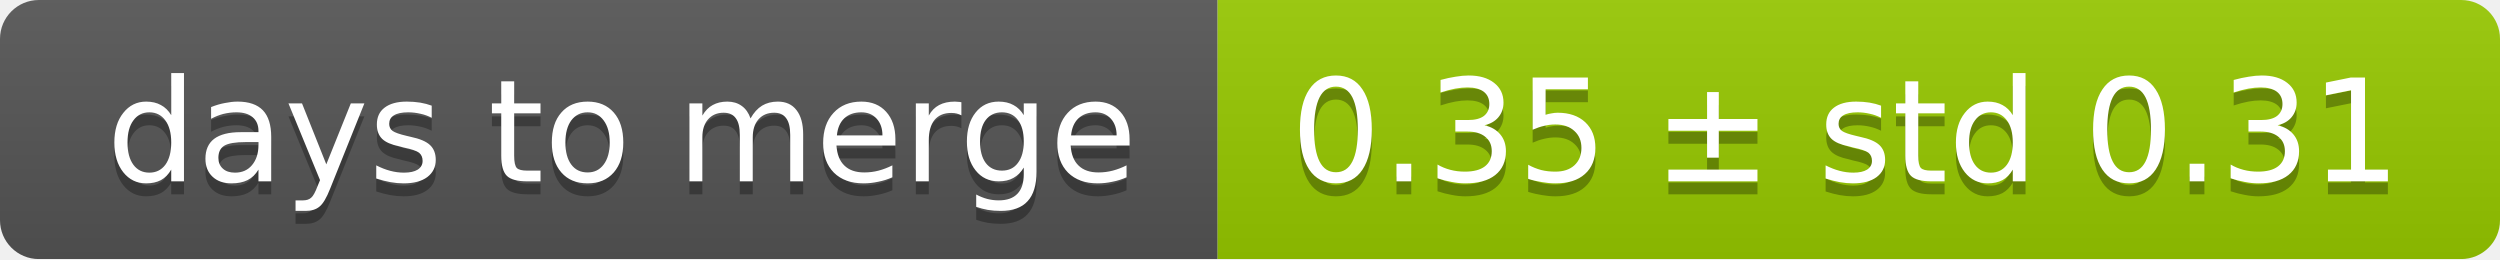
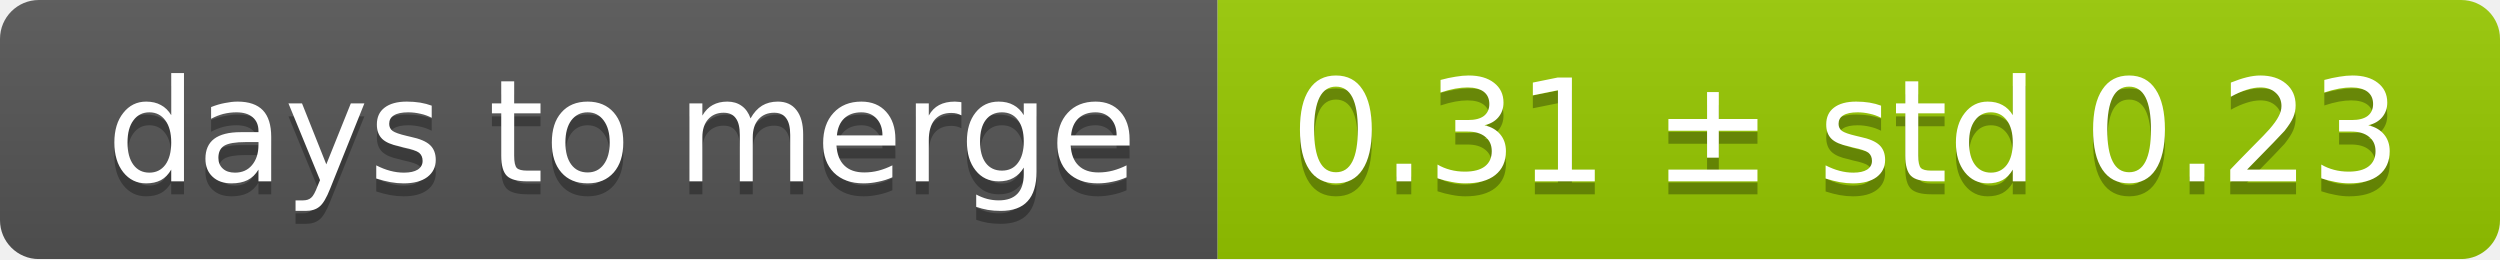
<svg xmlns="http://www.w3.org/2000/svg" width="193" height="20">
  <linearGradient id="smooth" x2="0" y2="100%">
    <stop offset="0" stop-color="#bbb" stop-opacity=".1" />
    <stop offset="1" stop-opacity=".1" />
  </linearGradient>
  <mask id="round">
    <rect width="193" height="20" rx="3" fill="#fff" />
  </mask>
  <g mask="url(#round)">
    <rect width="94" height="20" fill="#555" />
    <rect x="94" width="99" height="20" fill="#97ca00" />
    <rect width="193" height="20" fill="url(#smooth)" />
  </g>
  <g fill="#fff" text-anchor="middle" font-family="DejaVu Sans,Verdana,Geneva,sans-serif" font-size="11">
    <text x="48" y="15" fill="#010101" fill-opacity=".3">days to merge</text>
    <text x="48" y="14">days to merge</text>
-     <text x="142.5" y="15" fill="#010101" fill-opacity=".3">0.35 ± std 0.31</text>
-     <text x="142.5" y="14">0.35 ± std 0.31</text>
+     <text x="142.5" y="15" fill="#010101" fill-opacity=".3">0.31 ± std 0.23</text>
+     <text x="142.5" y="14">0.31 ± std 0.23</text>
  </g>
</svg>
